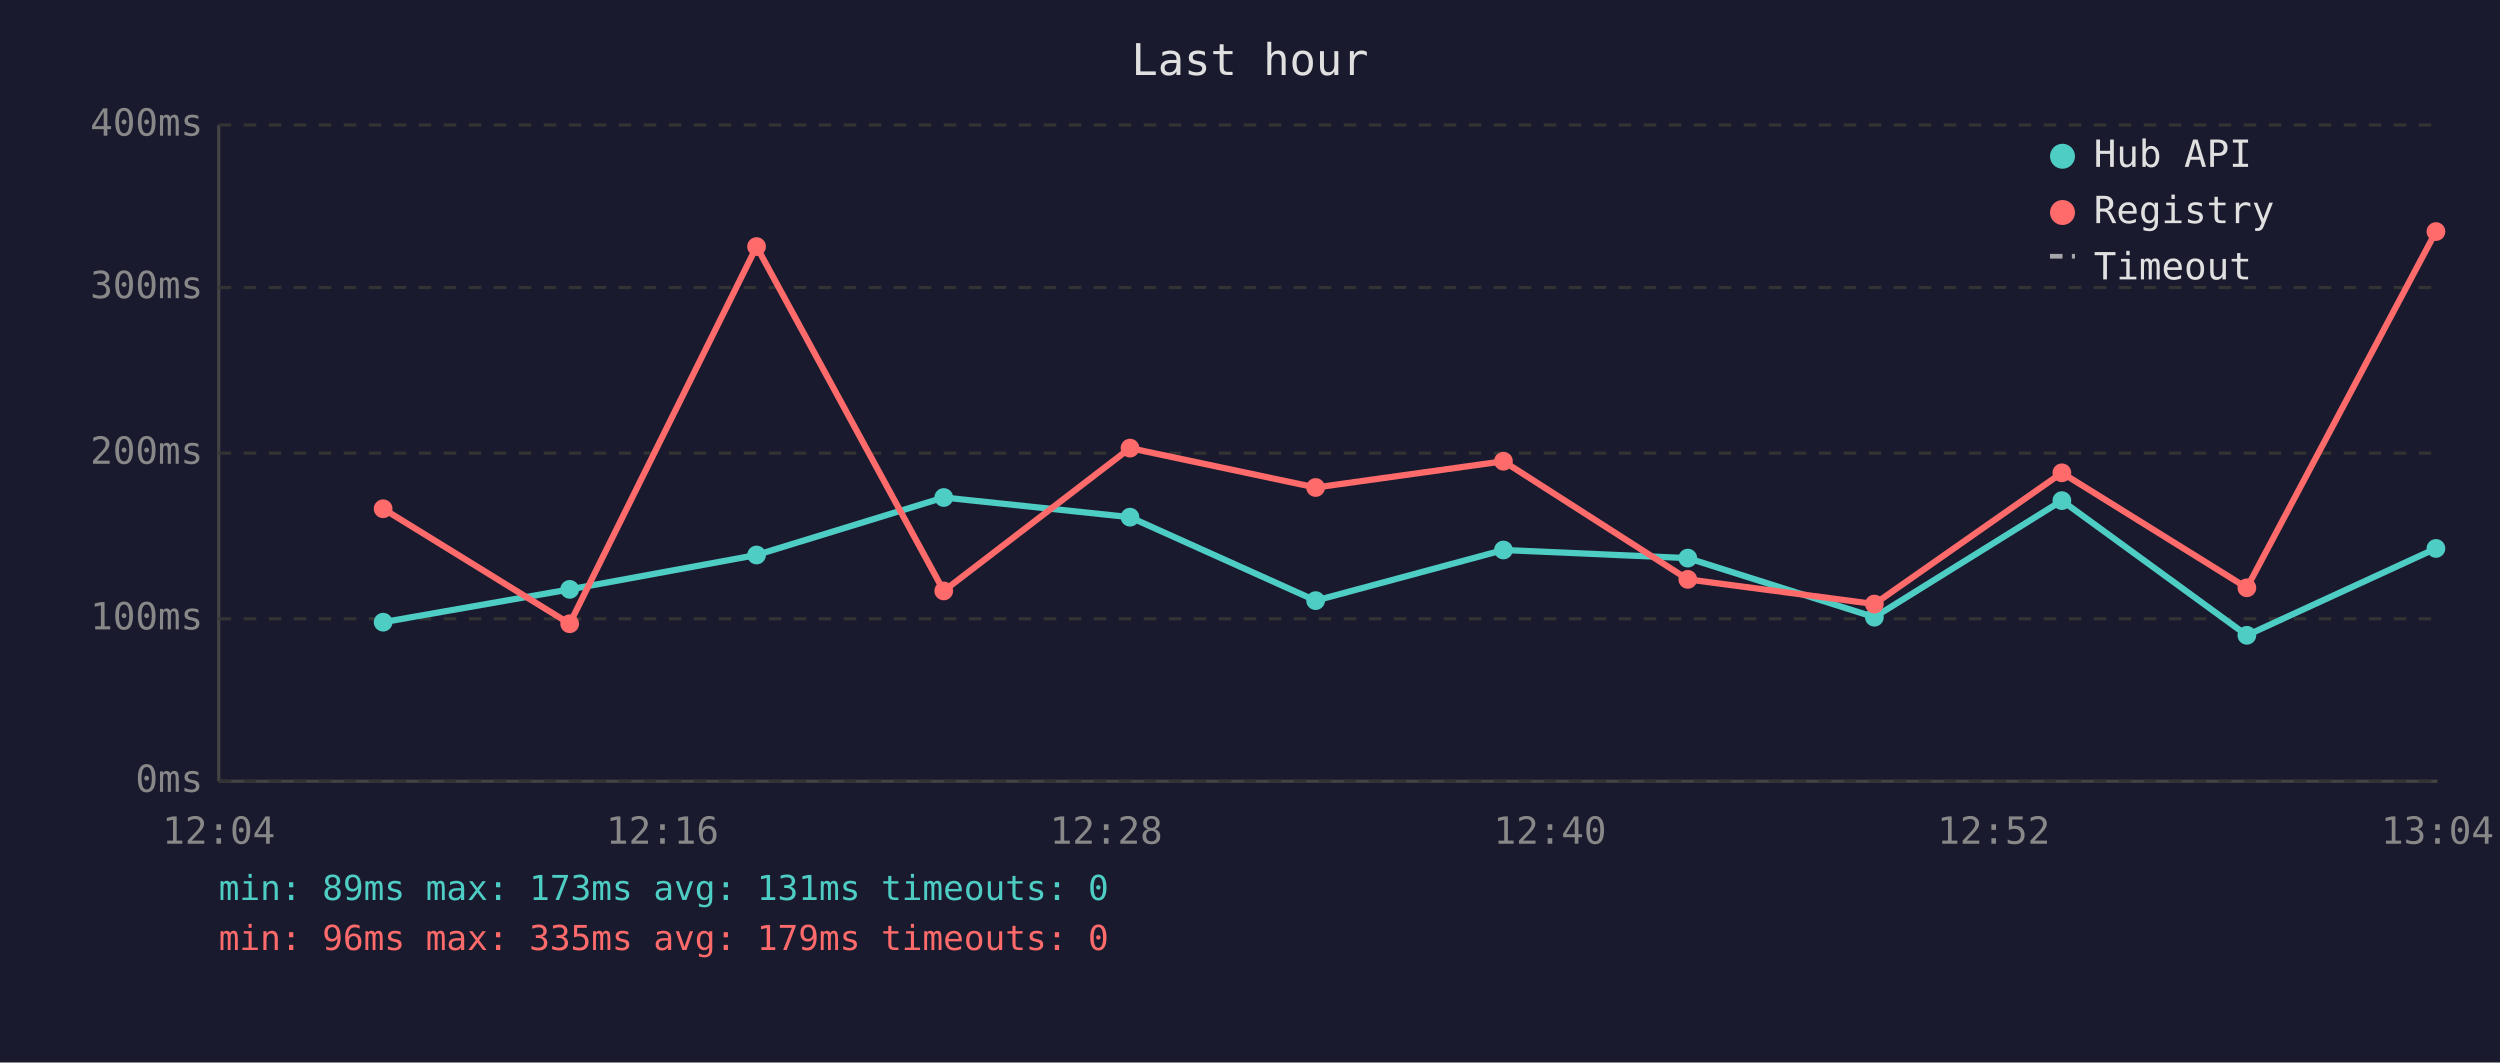
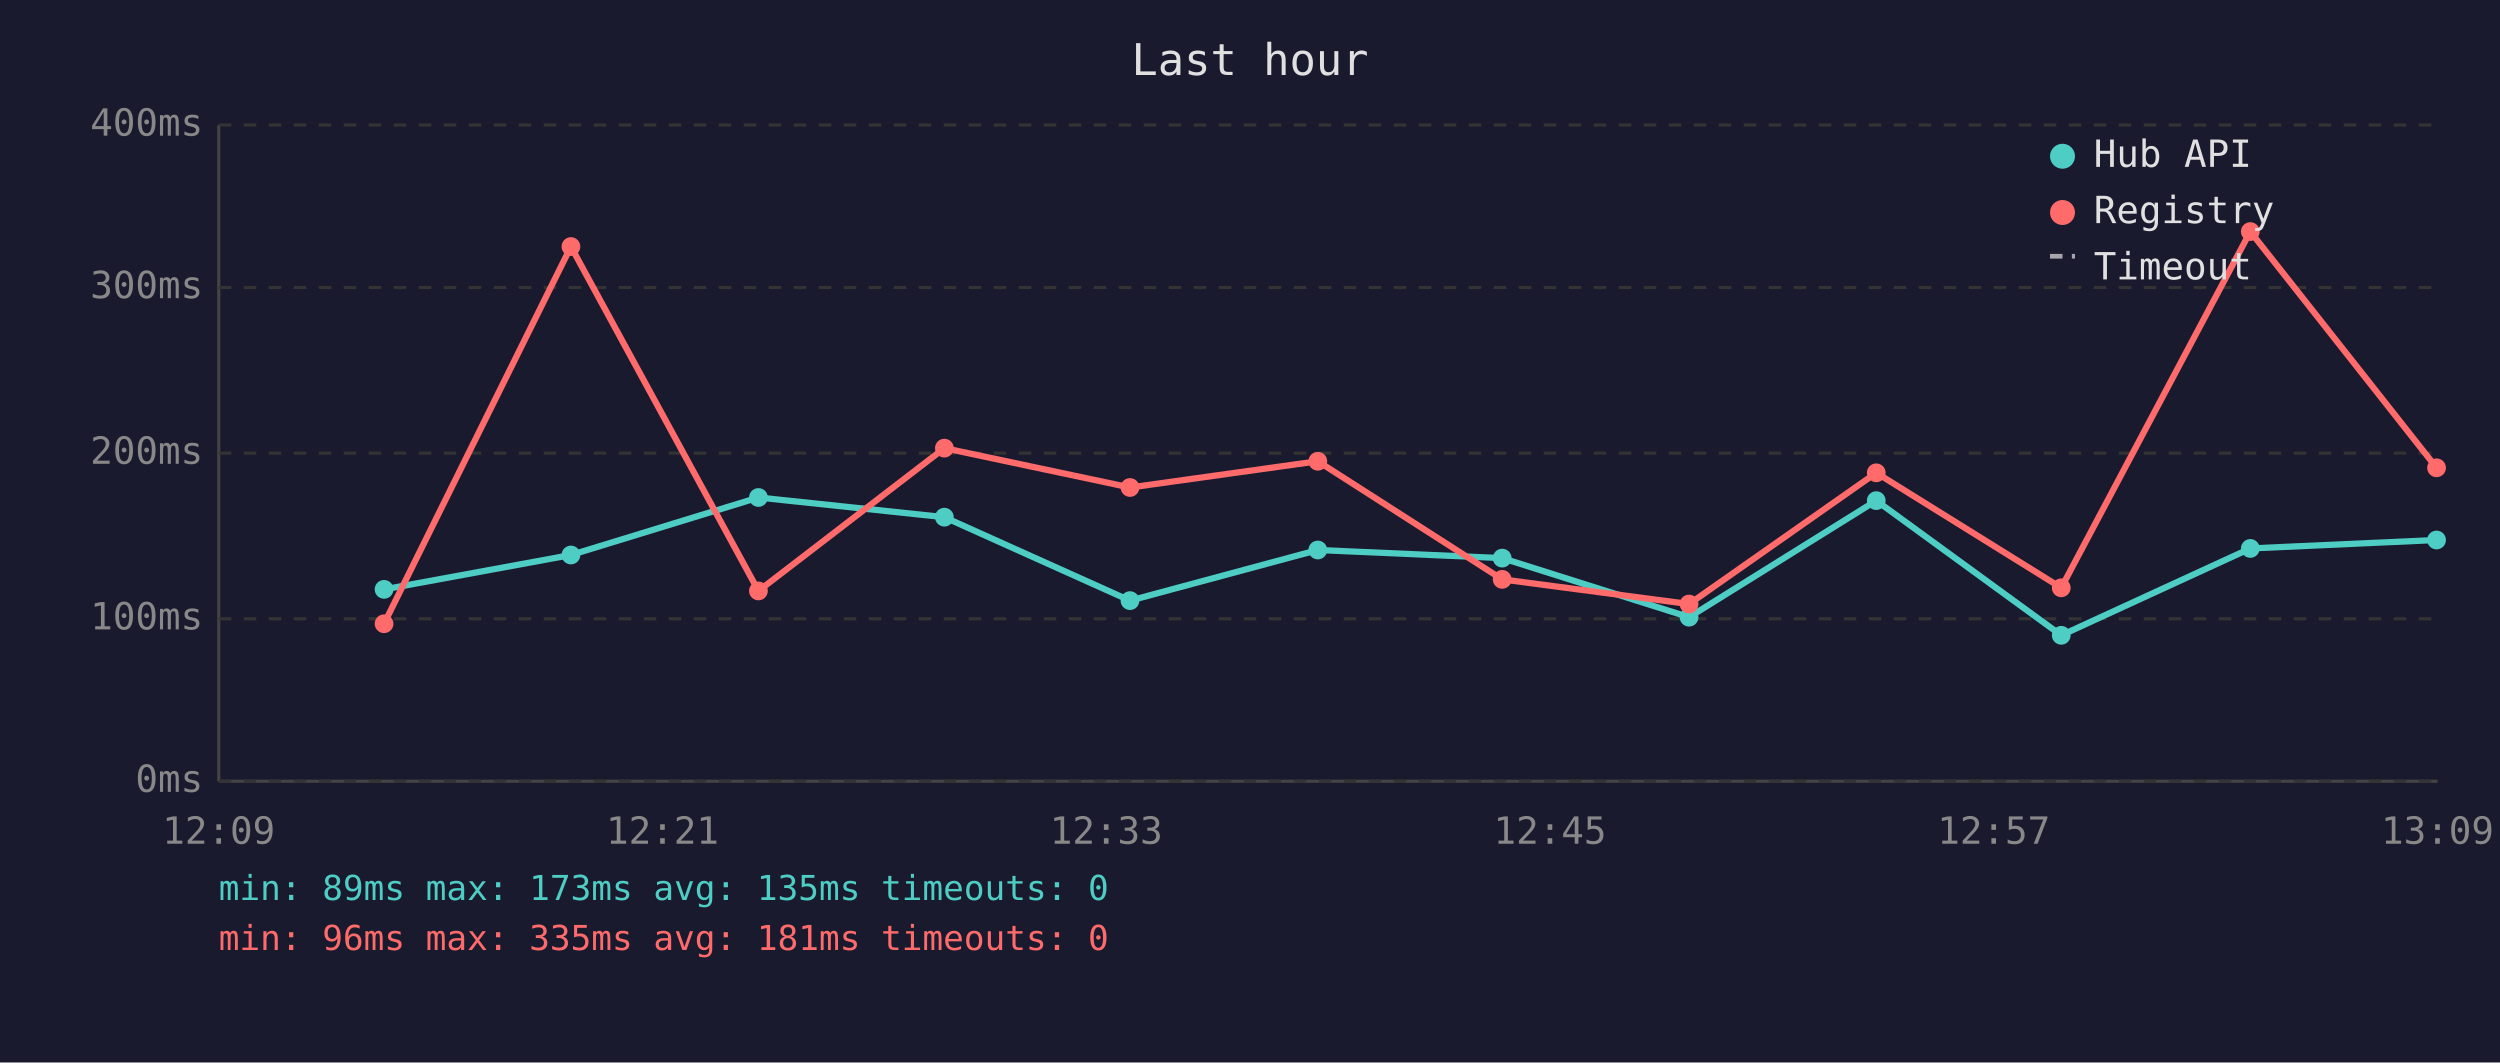
<svg xmlns="http://www.w3.org/2000/svg" viewBox="0 0 800 340" font-family="monospace" font-size="12">
  <rect width="800" height="340" fill="#1a1a2e" />
  <text x="400" y="24" fill="#e0e0e0" font-size="14" text-anchor="middle">Last hour</text>
  <line x1="70" y1="40" x2="70" y2="250" stroke="#444" stroke-width="1" />
  <line x1="70" y1="250" x2="780" y2="250" stroke="#444" stroke-width="1" />
  <line x1="70" y1="250" x2="780" y2="250" stroke="#333" stroke-width="1" stroke-dasharray="4" />
  <text x="65" y="250" fill="#888" text-anchor="end" dominant-baseline="middle">0ms</text>
  <line x1="70" y1="198" x2="780" y2="198" stroke="#333" stroke-width="1" stroke-dasharray="4" />
  <text x="65" y="198" fill="#888" text-anchor="end" dominant-baseline="middle">100ms</text>
  <line x1="70" y1="145" x2="780" y2="145" stroke="#333" stroke-width="1" stroke-dasharray="4" />
  <text x="65" y="145" fill="#888" text-anchor="end" dominant-baseline="middle">200ms</text>
  <line x1="70" y1="92" x2="780" y2="92" stroke="#333" stroke-width="1" stroke-dasharray="4" />
  <text x="65" y="92" fill="#888" text-anchor="end" dominant-baseline="middle">300ms</text>
  <line x1="70" y1="40" x2="780" y2="40" stroke="#333" stroke-width="1" stroke-dasharray="4" />
  <text x="65" y="40" fill="#888" text-anchor="end" dominant-baseline="middle">400ms</text>
-   <text x="70" y="270" fill="#888" text-anchor="middle">12:04</text>
-   <text x="212" y="270" fill="#888" text-anchor="middle">12:16</text>
-   <text x="354" y="270" fill="#888" text-anchor="middle">12:28</text>
-   <text x="496" y="270" fill="#888" text-anchor="middle">12:40</text>
-   <text x="638" y="270" fill="#888" text-anchor="middle">12:52</text>
-   <text x="780" y="270" fill="#888" text-anchor="middle">13:04</text>
-   <polyline points="122.6,199.1 182.3,188.6 242.1,177.6 302.0,159.2 361.6,165.5 421.0,192.2 481.1,176.0 540.1,178.6 599.8,197.5 659.8,160.2 719.0,203.3 779.5,175.5" fill="none" stroke="#4ecdc4" stroke-width="2" opacity="1" />
-   <circle cx="122.6" cy="199.1" r="3" fill="#4ecdc4" />
-   <circle cx="182.3" cy="188.6" r="3" fill="#4ecdc4" />
-   <circle cx="242.1" cy="177.6" r="3" fill="#4ecdc4" />
-   <circle cx="302.0" cy="159.2" r="3" fill="#4ecdc4" />
-   <circle cx="361.6" cy="165.5" r="3" fill="#4ecdc4" />
-   <circle cx="421.0" cy="192.2" r="3" fill="#4ecdc4" />
-   <circle cx="481.1" cy="176.0" r="3" fill="#4ecdc4" />
-   <circle cx="540.1" cy="178.6" r="3" fill="#4ecdc4" />
-   <circle cx="599.8" cy="197.5" r="3" fill="#4ecdc4" />
-   <circle cx="659.8" cy="160.2" r="3" fill="#4ecdc4" />
-   <circle cx="719.0" cy="203.3" r="3" fill="#4ecdc4" />
-   <circle cx="779.5" cy="175.5" r="3" fill="#4ecdc4" />
-   <polyline points="122.6,162.8 182.3,199.6 242.1,78.9 302.0,189.1 361.6,143.4 421.0,156.0 481.1,147.6 540.1,185.4 599.8,193.3 659.8,151.3 719.0,188.1 779.5,74.1" fill="none" stroke="#ff6b6b" stroke-width="2" opacity="1" />
-   <circle cx="122.6" cy="162.8" r="3" fill="#ff6b6b" />
-   <circle cx="182.3" cy="199.6" r="3" fill="#ff6b6b" />
-   <circle cx="242.1" cy="78.9" r="3" fill="#ff6b6b" />
-   <circle cx="302.0" cy="189.1" r="3" fill="#ff6b6b" />
-   <circle cx="361.6" cy="143.4" r="3" fill="#ff6b6b" />
-   <circle cx="421.0" cy="156.0" r="3" fill="#ff6b6b" />
-   <circle cx="481.1" cy="147.6" r="3" fill="#ff6b6b" />
-   <circle cx="540.1" cy="185.4" r="3" fill="#ff6b6b" />
-   <circle cx="599.8" cy="193.3" r="3" fill="#ff6b6b" />
-   <circle cx="659.8" cy="151.3" r="3" fill="#ff6b6b" />
-   <circle cx="719.0" cy="188.1" r="3" fill="#ff6b6b" />
-   <circle cx="779.5" cy="74.1" r="3" fill="#ff6b6b" />
+   <text x="70" y="270" fill="#888" text-anchor="middle">12:09</text>
+   <text x="212" y="270" fill="#888" text-anchor="middle">12:21</text>
+   <text x="354" y="270" fill="#888" text-anchor="middle">12:33</text>
+   <text x="496" y="270" fill="#888" text-anchor="middle">12:45</text>
+   <text x="638" y="270" fill="#888" text-anchor="middle">12:57</text>
+   <text x="780" y="270" fill="#888" text-anchor="middle">13:09</text>
+   <polyline points="122.9,188.6 182.7,177.6 242.7,159.2 302.2,165.5 361.6,192.2 421.7,176.0 480.7,178.6 540.5,197.5 600.4,160.2 659.6,203.3 720.1,175.5 779.7,172.8" fill="none" stroke="#4ecdc4" stroke-width="2" opacity="1" />
+   <circle cx="122.9" cy="188.6" r="3" fill="#4ecdc4" />
+   <circle cx="182.7" cy="177.6" r="3" fill="#4ecdc4" />
+   <circle cx="242.7" cy="159.2" r="3" fill="#4ecdc4" />
+   <circle cx="302.2" cy="165.5" r="3" fill="#4ecdc4" />
+   <circle cx="361.6" cy="192.2" r="3" fill="#4ecdc4" />
+   <circle cx="421.7" cy="176.0" r="3" fill="#4ecdc4" />
+   <circle cx="480.7" cy="178.6" r="3" fill="#4ecdc4" />
+   <circle cx="540.5" cy="197.5" r="3" fill="#4ecdc4" />
+   <circle cx="600.4" cy="160.2" r="3" fill="#4ecdc4" />
+   <circle cx="659.6" cy="203.3" r="3" fill="#4ecdc4" />
+   <circle cx="720.1" cy="175.5" r="3" fill="#4ecdc4" />
+   <circle cx="779.7" cy="172.8" r="3" fill="#4ecdc4" />
+   <polyline points="122.9,199.6 182.7,78.9 242.7,189.1 302.2,143.4 361.6,156.0 421.7,147.6 480.7,185.4 540.5,193.3 600.4,151.3 659.6,188.1 720.1,74.1 779.7,149.7" fill="none" stroke="#ff6b6b" stroke-width="2" opacity="1" />
+   <circle cx="122.9" cy="199.6" r="3" fill="#ff6b6b" />
+   <circle cx="182.7" cy="78.9" r="3" fill="#ff6b6b" />
+   <circle cx="242.7" cy="189.1" r="3" fill="#ff6b6b" />
+   <circle cx="302.2" cy="143.4" r="3" fill="#ff6b6b" />
+   <circle cx="361.6" cy="156.0" r="3" fill="#ff6b6b" />
+   <circle cx="421.7" cy="147.6" r="3" fill="#ff6b6b" />
+   <circle cx="480.7" cy="185.4" r="3" fill="#ff6b6b" />
+   <circle cx="540.5" cy="193.3" r="3" fill="#ff6b6b" />
+   <circle cx="600.4" cy="151.3" r="3" fill="#ff6b6b" />
+   <circle cx="659.6" cy="188.1" r="3" fill="#ff6b6b" />
+   <circle cx="720.1" cy="74.1" r="3" fill="#ff6b6b" />
+   <circle cx="779.7" cy="149.7" r="3" fill="#ff6b6b" />
  <circle cx="660" cy="50" r="4" fill="#4ecdc4" />
  <text x="670" y="50" fill="#e0e0e0" dominant-baseline="middle">Hub API</text>
  <circle cx="660" cy="68" r="4" fill="#ff6b6b" />
  <text x="670" y="68" fill="#e0e0e0" dominant-baseline="middle">Registry</text>
  <line x1="656" y1="82" x2="664" y2="82" stroke="#e0e0e0" stroke-width="1.5" stroke-dasharray="4,3" opacity="0.7" />
  <text x="670" y="86" fill="#e0e0e0" dominant-baseline="middle">Timeout</text>
-   <text x="70" y="288" fill="#4ecdc4" font-size="11">min: 89ms  max: 173ms  avg: 131ms  timeouts: 0</text>
-   <text x="70" y="304" fill="#ff6b6b" font-size="11">min: 96ms  max: 335ms  avg: 179ms  timeouts: 0</text>
+   <text x="70" y="288" fill="#4ecdc4" font-size="11">min: 89ms  max: 173ms  avg: 135ms  timeouts: 0</text>
+   <text x="70" y="304" fill="#ff6b6b" font-size="11">min: 96ms  max: 335ms  avg: 181ms  timeouts: 0</text>
</svg>
